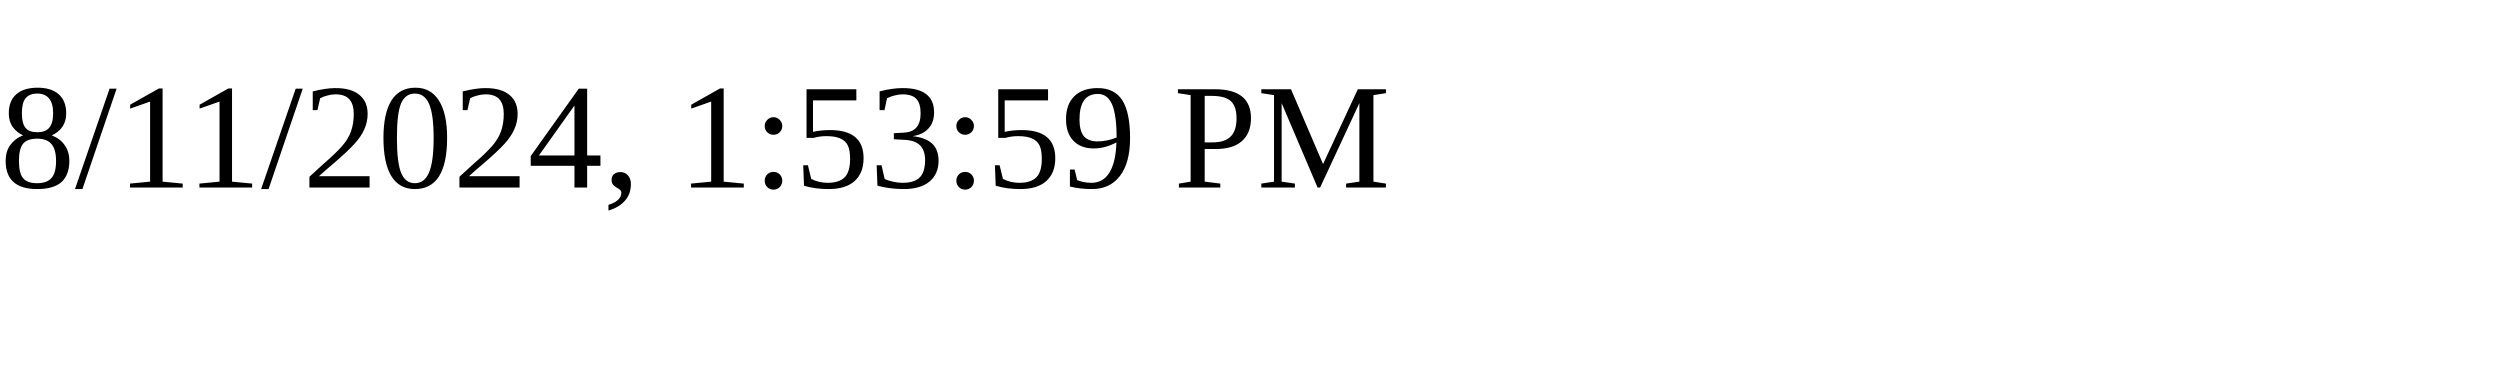
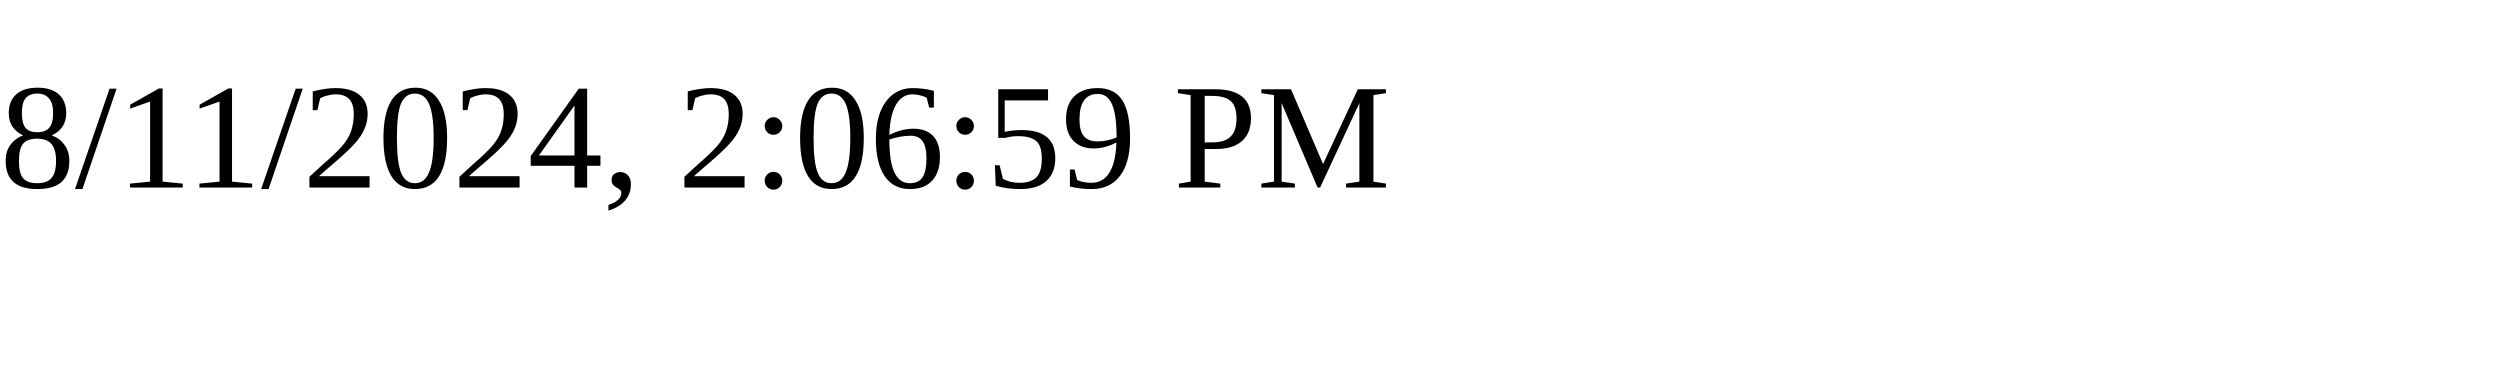
<svg xmlns="http://www.w3.org/2000/svg" height="30" width="200">
-   <text x="0" y="15">8/11/2024, 1:53:59 PM</text>
+   <text x="0" y="15">8/11/2024, 2:06:59 PM</text>
</svg>
